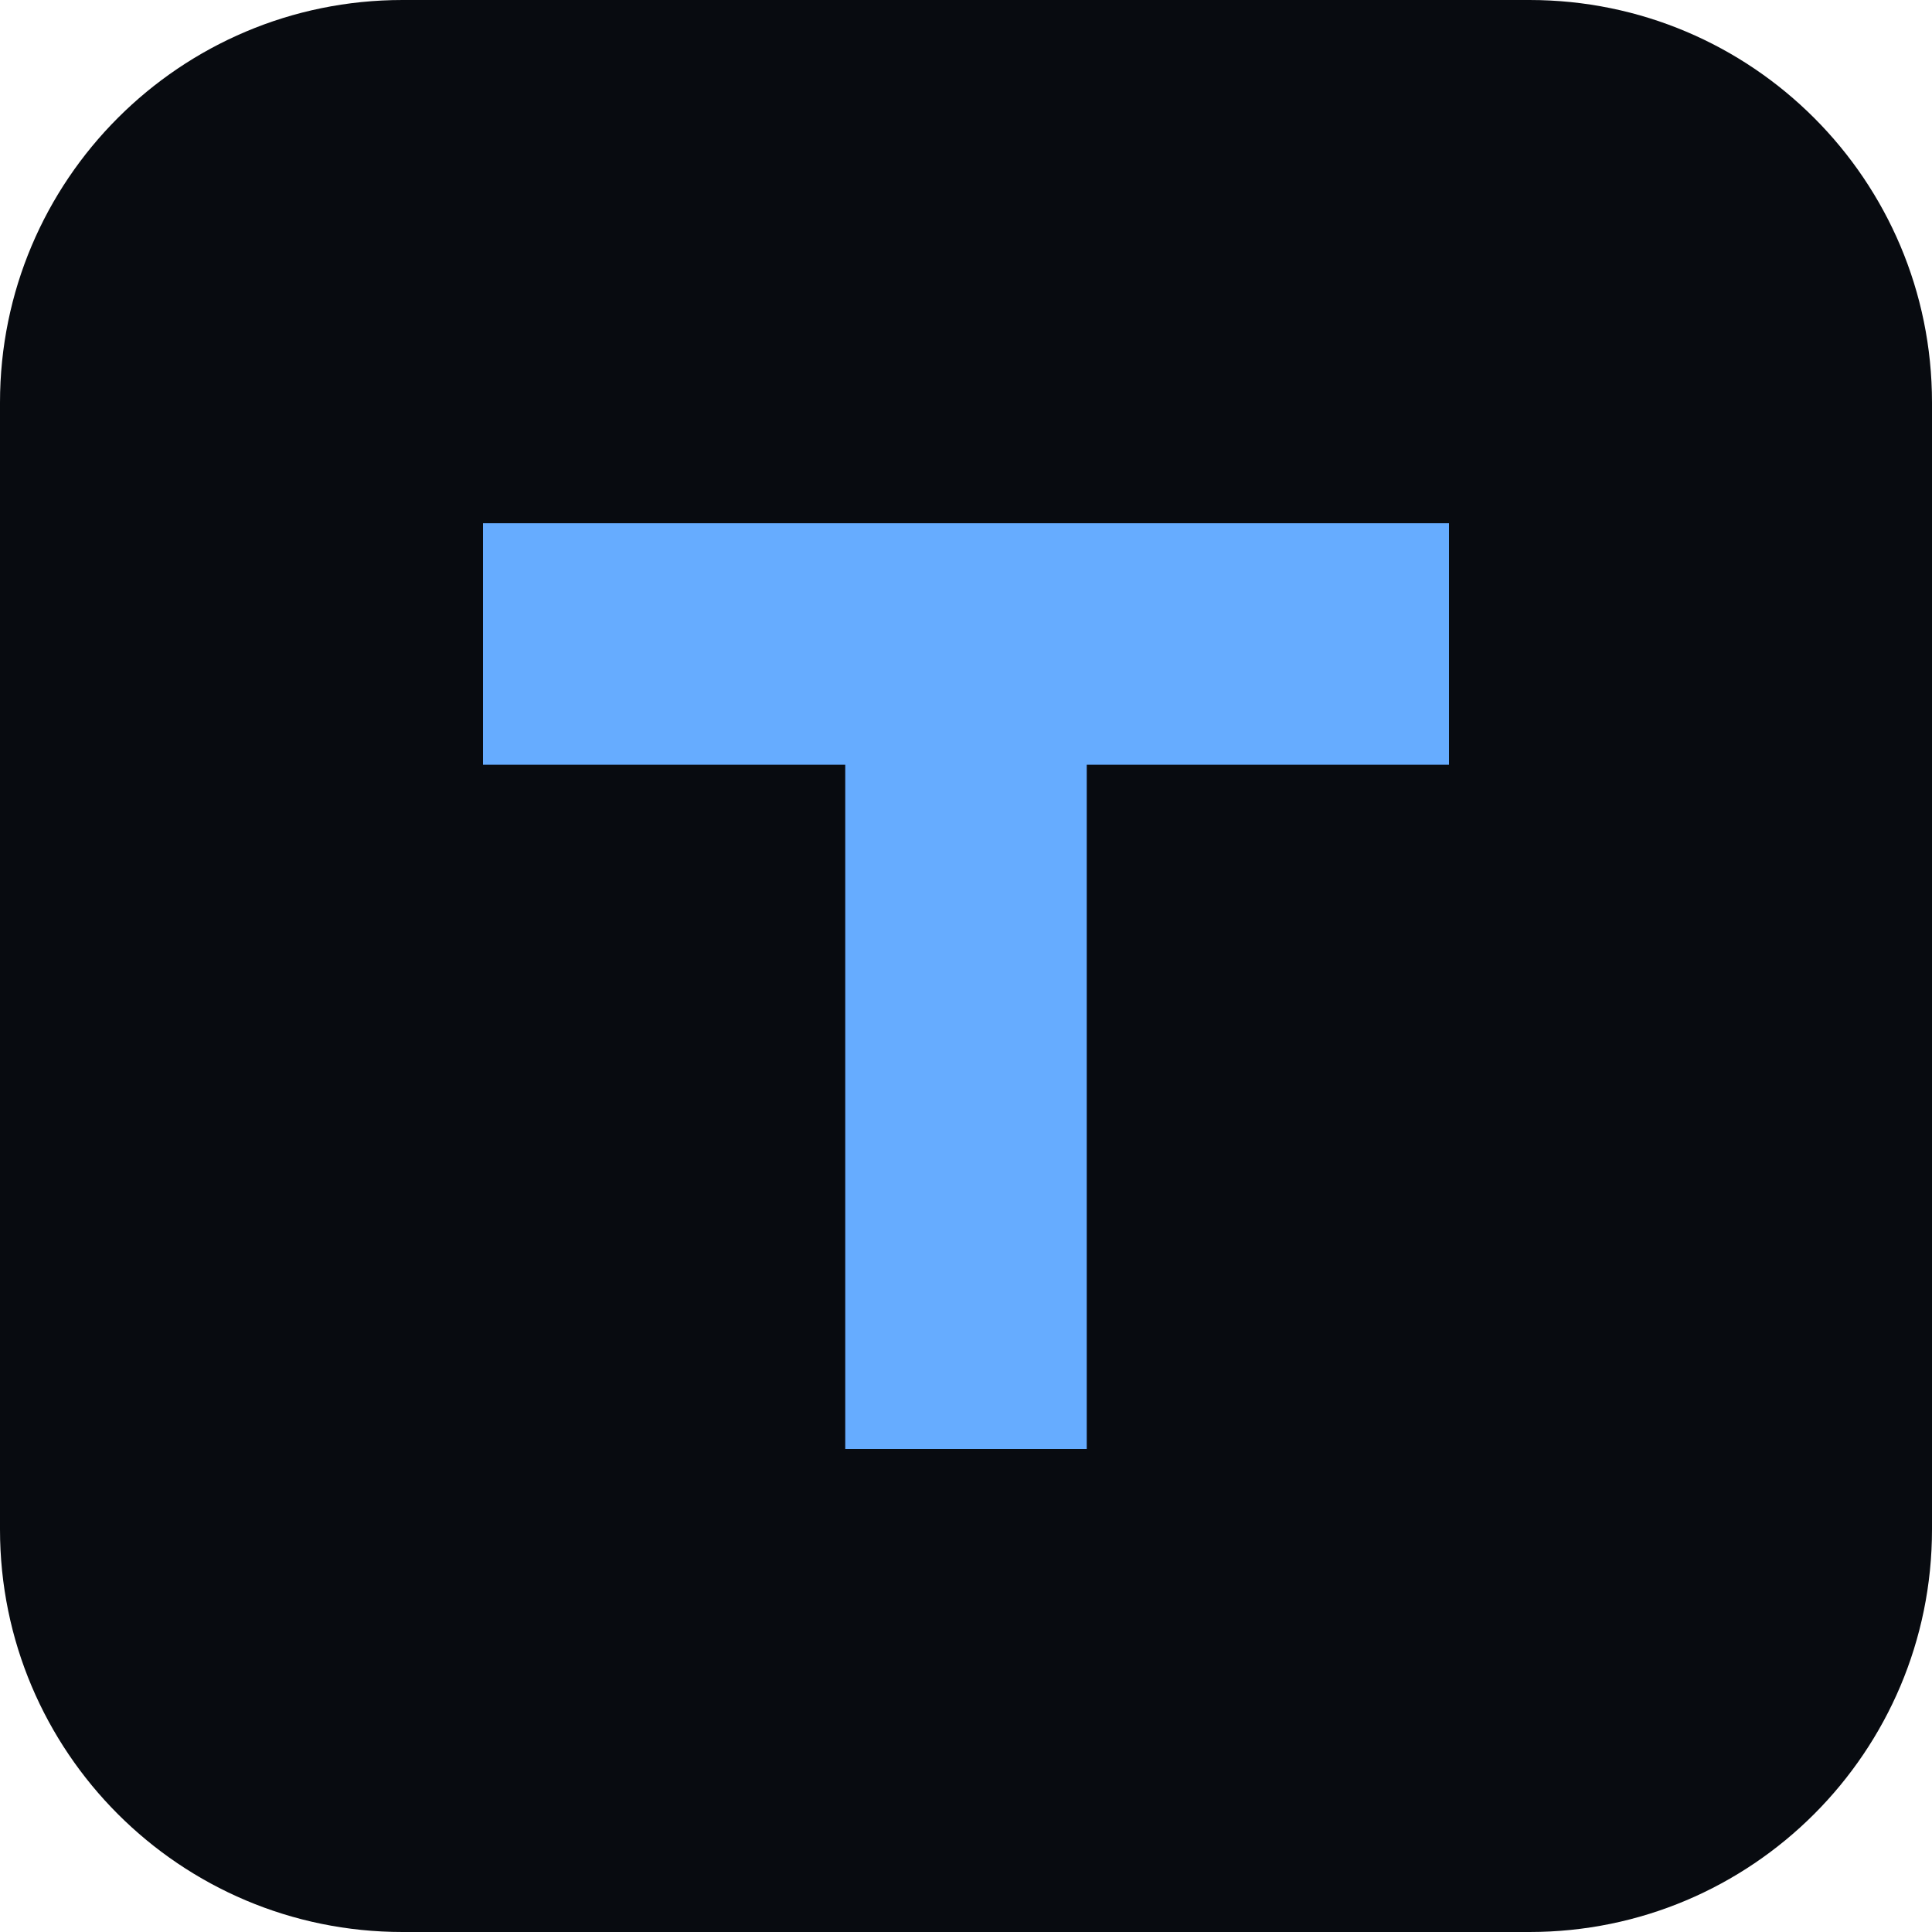
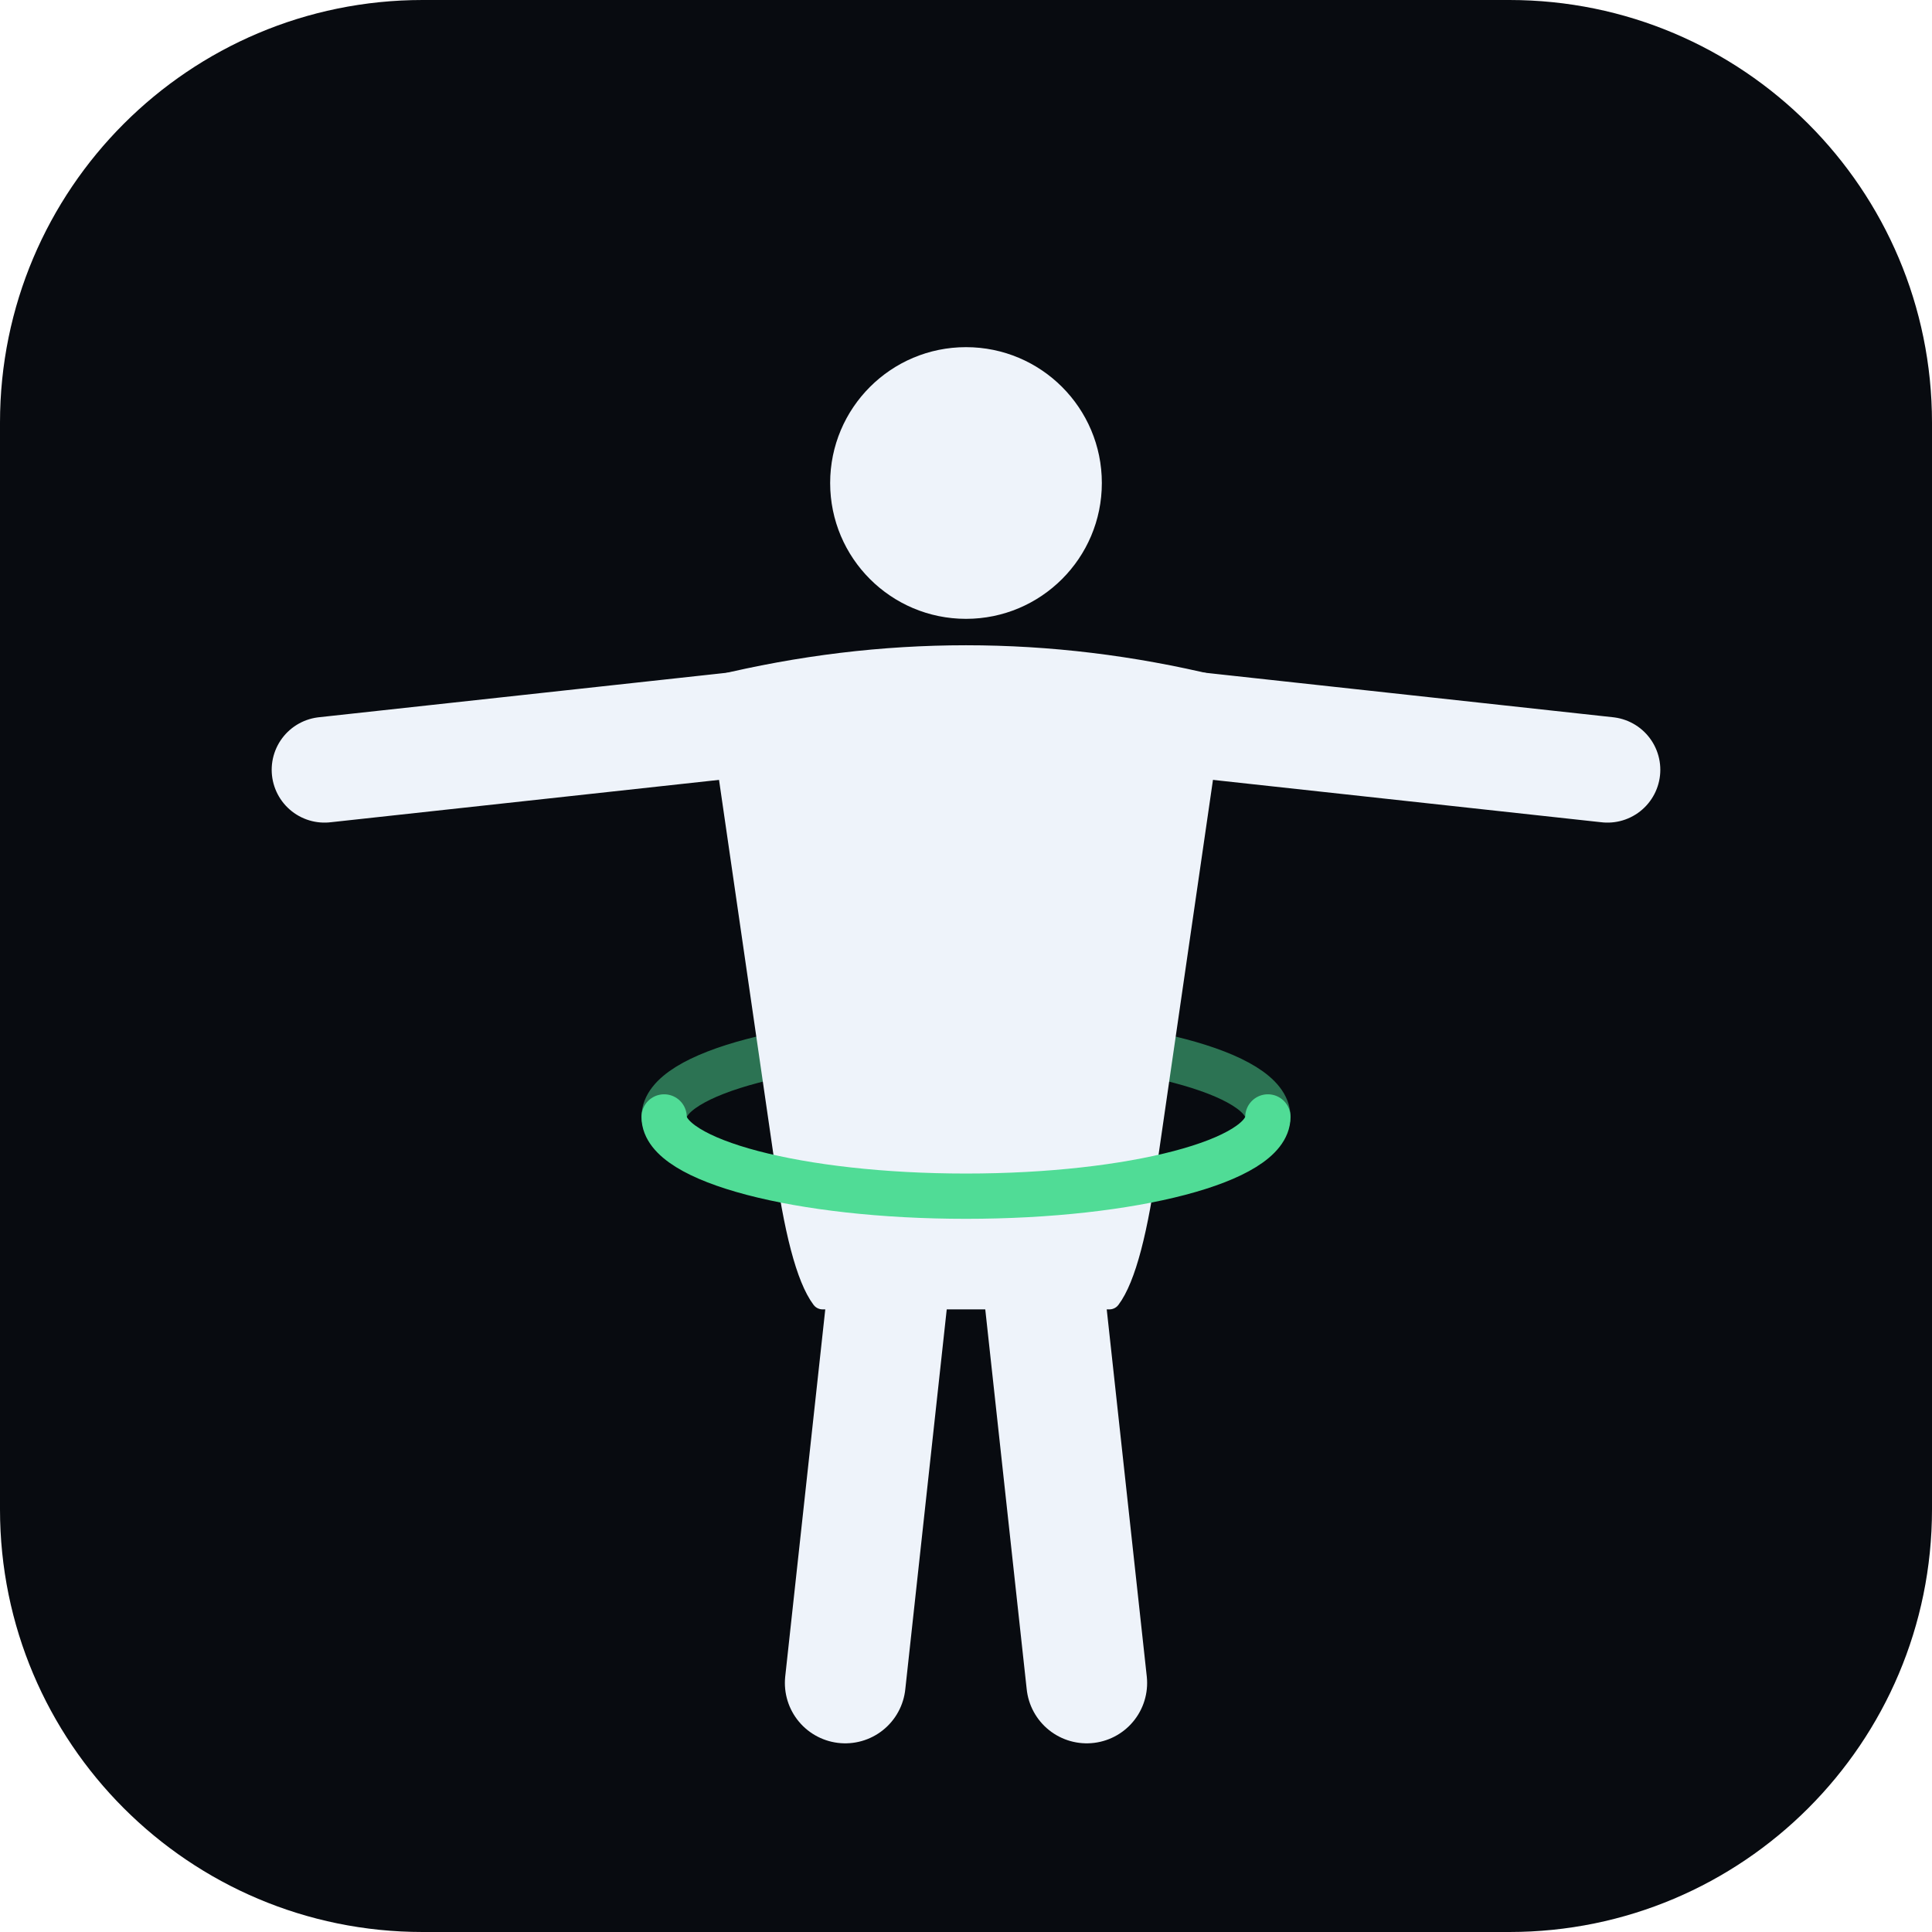
- <svg xmlns="http://www.w3.org/2000/svg" viewBox="0 0 48 48">
-   <rect width="48" height="48" rx="10" fill="#080b10" />
-   <path d="M12 13h24v6H27v17h-6V19h-9z" fill="#66acff" />
+ <svg xmlns="http://www.w3.org/2000/svg" viewBox="0 0 512 512">
+   <rect width="512" height="512" rx="112" fill="#080b10" />
+   <g transform="translate(0 6)">
+     <path d="M176 290 A80 21 0 0 1 336 290" fill="none" stroke="#50dc96" stroke-width="12" stroke-linecap="round" opacity=".5" />
+     <g fill="#eef3fa" stroke="#eef3fa" stroke-linecap="round" stroke-linejoin="round">
+       <circle cx="256" cy="122" r="36" stroke="none" />
+       <path d="M190 176 Q256 160 322 176 L304 300 Q300 330 294 338 L218 338 Q212 330 208 300 Z" stroke-width="6" />
+       <path d="M196 186 L86 198 M316 186 L426 198" fill="none" stroke-width="28" />
+       <path d="M236 330 L224 440 M276 330 L288 440" fill="none" stroke-width="32" />
+     </g>
+     <path d="M176 290 A80 21 0 0 0 336 290" fill="none" stroke="#50dc96" stroke-width="12" stroke-linecap="round" />
+   </g>
</svg>
